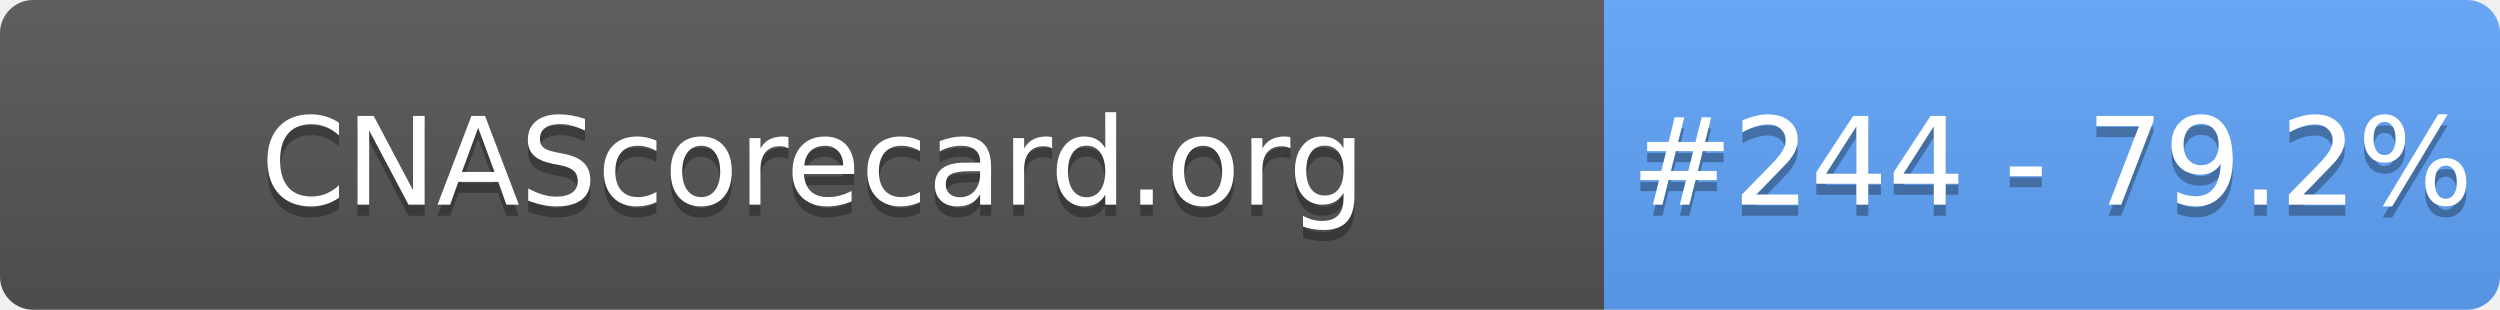
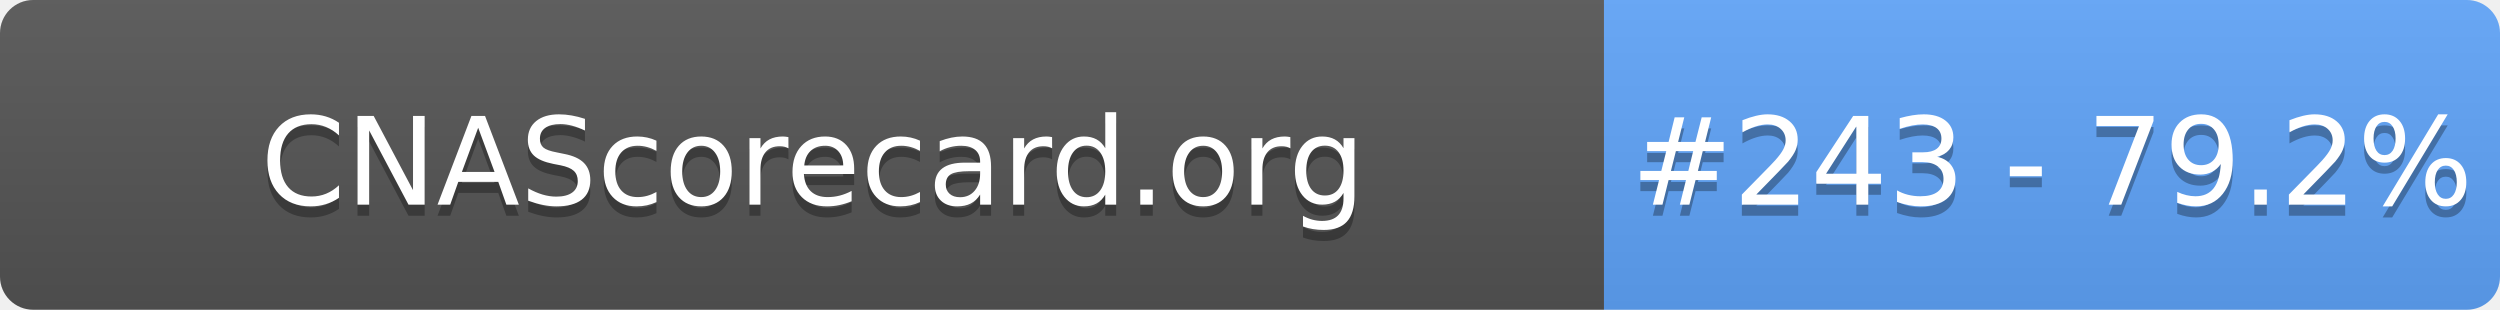
- <svg xmlns="http://www.w3.org/2000/svg" width="226" height="28" role="img" aria-label="CNAScorecard.org: #244 - 79.2%">
+ <svg xmlns="http://www.w3.org/2000/svg" width="226" height="28" role="img" aria-label="CNAScorecard.org: #243 - 79.2%">
  <linearGradient id="s" x2="0" y2="100%">
    <stop offset="0" stop-color="#bbb" stop-opacity=".1" />
    <stop offset="1" stop-opacity=".1" />
  </linearGradient>
  <clipPath id="r">
    <rect width="226" height="28" rx="3" fill="#fff" />
  </clipPath>
  <g clip-path="url(#r)">
    <rect width="145" height="28" fill="#555" />
    <rect x="145" width="81" height="28" fill="#60A5FA" />
    <rect width="226" height="28" fill="url(#s)" />
  </g>
  <g fill="#fff" text-anchor="middle" font-family="Verdana,Geneva,DejaVu Sans,sans-serif" text-rendering="geometricPrecision" font-size="110">
    <text aria-hidden="true" x="735" y="195" fill="#010101" fill-opacity=".3" transform="scale(.1)" textLength="1350">CNAScorecard.org</text>
    <text x="735" y="185" transform="scale(.1)" fill="#fff" textLength="1350">CNAScorecard.org</text>
-     <text aria-hidden="true" x="1855" y="195" fill="#010101" fill-opacity=".3" transform="scale(.1)" textLength="660">#244 - 79.2%</text>
-     <text x="1855" y="185" transform="scale(.1)" fill="#fff" textLength="660">#244 - 79.2%</text>
+     <text aria-hidden="true" x="1855" y="195" fill="#010101" fill-opacity=".3" transform="scale(.1)" textLength="660">#243 - 79.2%</text>
+     <text x="1855" y="185" transform="scale(.1)" fill="#fff" textLength="660">#243 - 79.2%</text>
  </g>
</svg>
